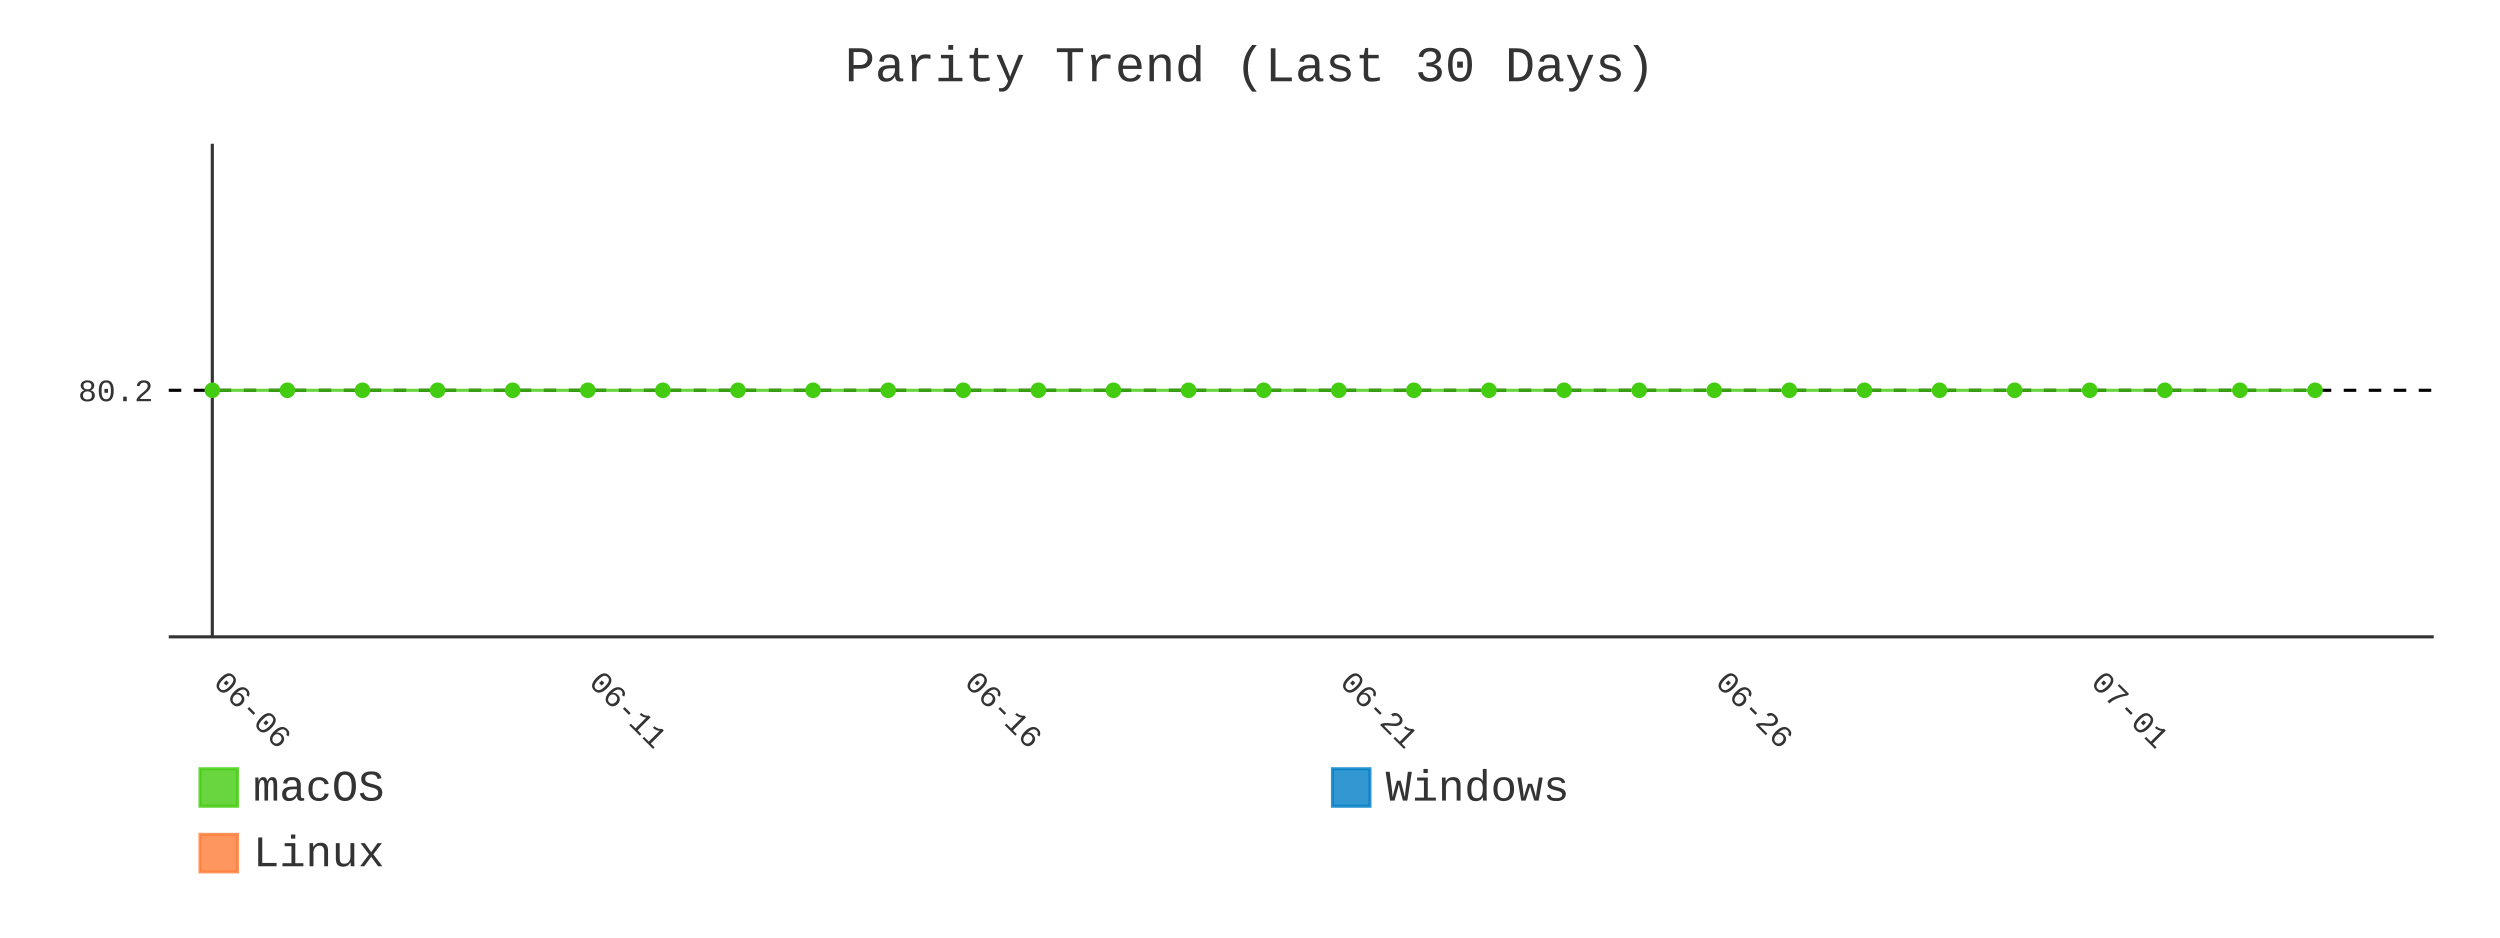
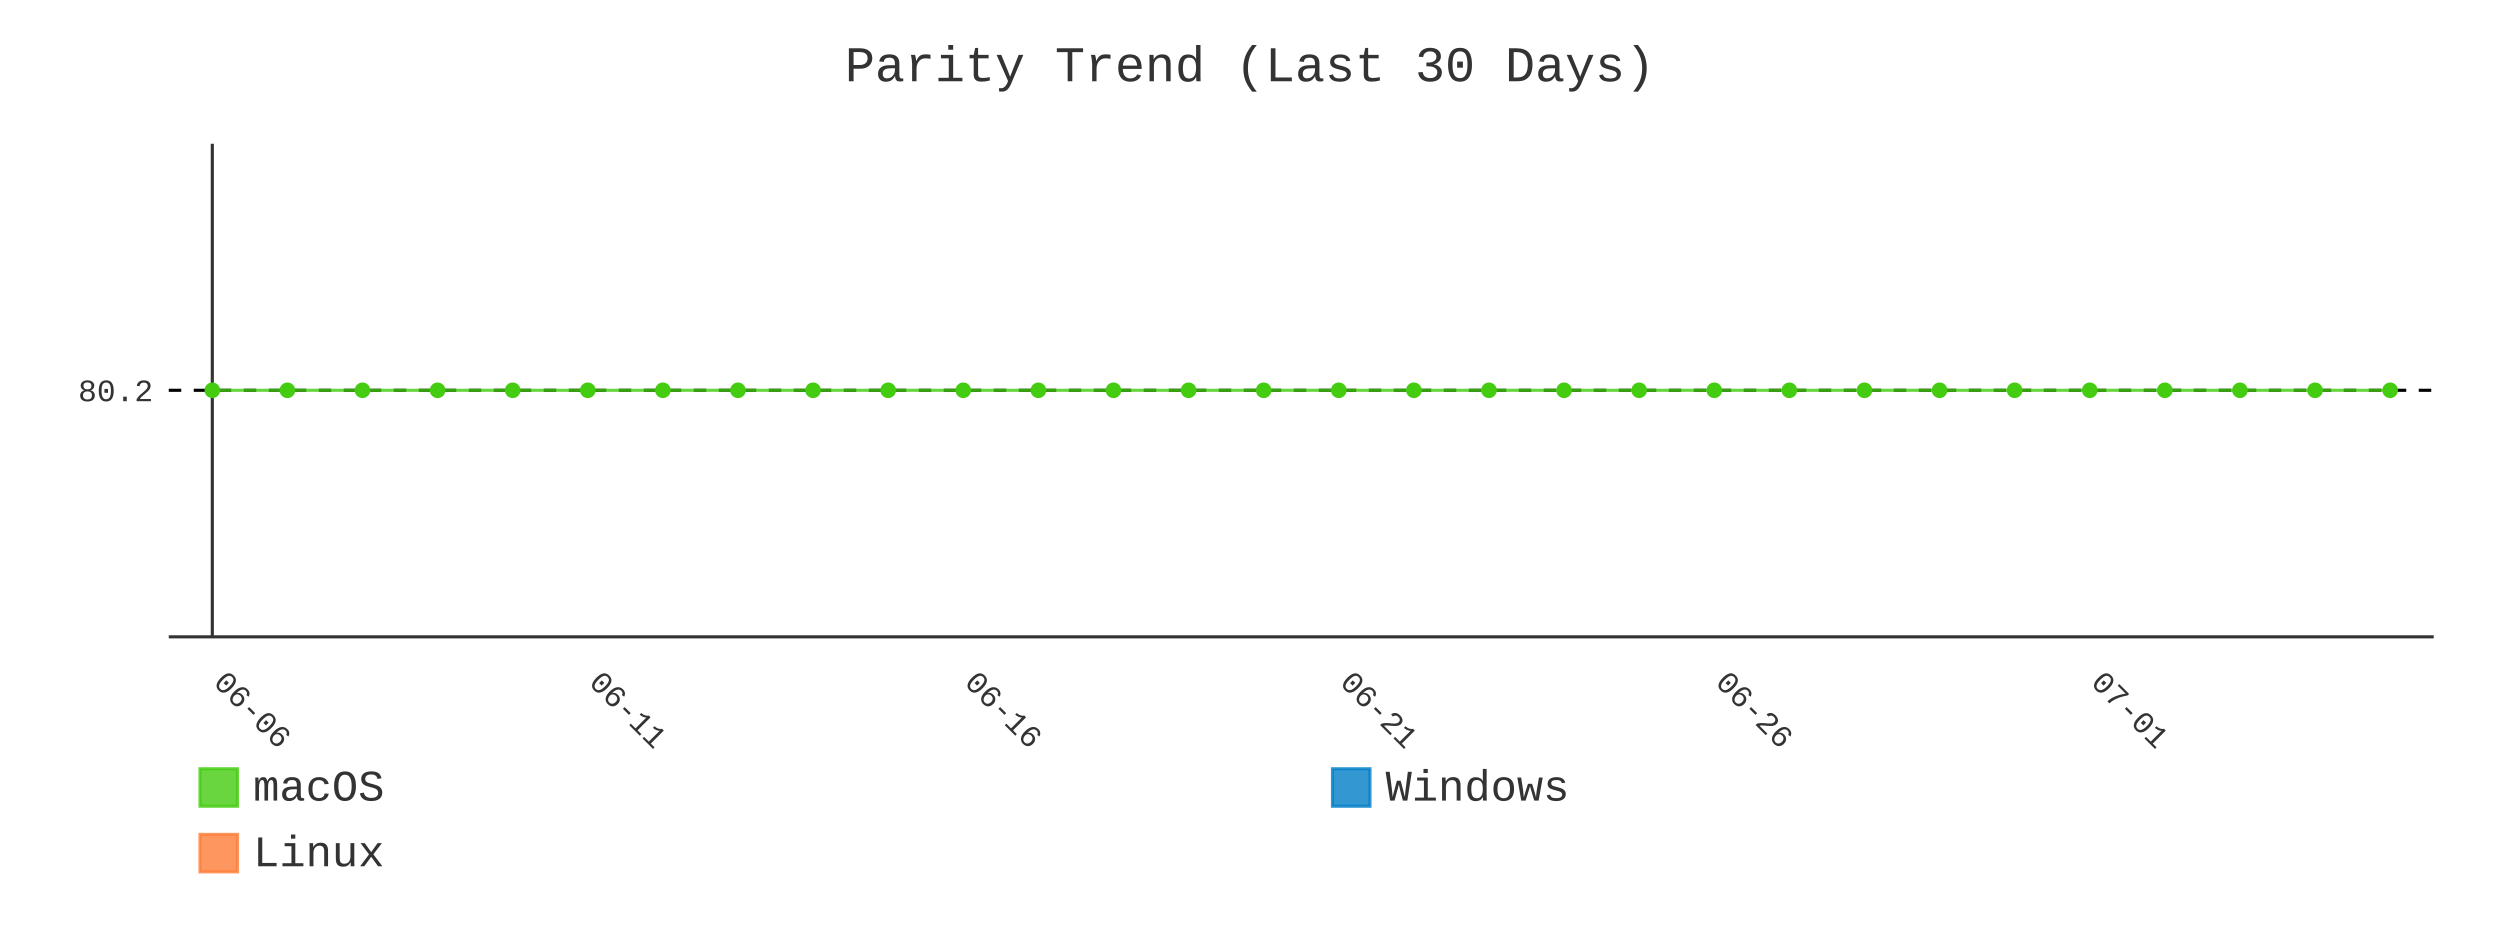
- <svg xmlns="http://www.w3.org/2000/svg" id="chart-ff792aa0-0690-4ee7-9b50-5e8502fe56e8" class="pygal-chart" viewBox="0 0 800 300">
+ <svg xmlns="http://www.w3.org/2000/svg" id="chart-74274497-fe2f-4662-95f8-09e6cbf5ac8f" class="pygal-chart" viewBox="0 0 800 300">
  <defs>
-     <style type="text/css">#chart-ff792aa0-0690-4ee7-9b50-5e8502fe56e8{-webkit-user-select:none;-webkit-font-smoothing:antialiased;font-family:Consolas,"Liberation Mono",Menlo,Courier,monospace}#chart-ff792aa0-0690-4ee7-9b50-5e8502fe56e8 .title{font-family:Consolas,"Liberation Mono",Menlo,Courier,monospace;font-size:16px}#chart-ff792aa0-0690-4ee7-9b50-5e8502fe56e8 .legends .legend text{font-family:Consolas,"Liberation Mono",Menlo,Courier,monospace;font-size:14px}#chart-ff792aa0-0690-4ee7-9b50-5e8502fe56e8 .axis text{font-family:Consolas,"Liberation Mono",Menlo,Courier,monospace;font-size:10px}#chart-ff792aa0-0690-4ee7-9b50-5e8502fe56e8 .axis text.major{font-family:Consolas,"Liberation Mono",Menlo,Courier,monospace;font-size:10px}#chart-ff792aa0-0690-4ee7-9b50-5e8502fe56e8 .text-overlay text.value{font-family:Consolas,"Liberation Mono",Menlo,Courier,monospace;font-size:16px}#chart-ff792aa0-0690-4ee7-9b50-5e8502fe56e8 .text-overlay text.label{font-family:Consolas,"Liberation Mono",Menlo,Courier,monospace;font-size:10px}#chart-ff792aa0-0690-4ee7-9b50-5e8502fe56e8 .tooltip{font-family:Consolas,"Liberation Mono",Menlo,Courier,monospace;font-size:14px}#chart-ff792aa0-0690-4ee7-9b50-5e8502fe56e8 text.no_data{font-family:Consolas,"Liberation Mono",Menlo,Courier,monospace;font-size:64px}
- #chart-ff792aa0-0690-4ee7-9b50-5e8502fe56e8{background-color:transparent}#chart-ff792aa0-0690-4ee7-9b50-5e8502fe56e8 path,#chart-ff792aa0-0690-4ee7-9b50-5e8502fe56e8 line,#chart-ff792aa0-0690-4ee7-9b50-5e8502fe56e8 rect,#chart-ff792aa0-0690-4ee7-9b50-5e8502fe56e8 circle{-webkit-transition:400ms;-moz-transition:400ms;transition:400ms}#chart-ff792aa0-0690-4ee7-9b50-5e8502fe56e8 .graph &gt; .background{fill:transparent}#chart-ff792aa0-0690-4ee7-9b50-5e8502fe56e8 .plot &gt; .background{fill:transparent}#chart-ff792aa0-0690-4ee7-9b50-5e8502fe56e8 .graph{fill:#333}#chart-ff792aa0-0690-4ee7-9b50-5e8502fe56e8 text.no_data{fill:#333}#chart-ff792aa0-0690-4ee7-9b50-5e8502fe56e8 .title{fill:#333}#chart-ff792aa0-0690-4ee7-9b50-5e8502fe56e8 .legends .legend text{fill:#333}#chart-ff792aa0-0690-4ee7-9b50-5e8502fe56e8 .legends .legend:hover text{fill:#333}#chart-ff792aa0-0690-4ee7-9b50-5e8502fe56e8 .axis .line{stroke:#333}#chart-ff792aa0-0690-4ee7-9b50-5e8502fe56e8 .axis .guide.line{stroke:#666}#chart-ff792aa0-0690-4ee7-9b50-5e8502fe56e8 .axis .major.line{stroke:#333}#chart-ff792aa0-0690-4ee7-9b50-5e8502fe56e8 .axis text.major{fill:#333}#chart-ff792aa0-0690-4ee7-9b50-5e8502fe56e8 .axis.y .guides:hover .guide.line,#chart-ff792aa0-0690-4ee7-9b50-5e8502fe56e8 .line-graph .axis.x .guides:hover .guide.line,#chart-ff792aa0-0690-4ee7-9b50-5e8502fe56e8 .stackedline-graph .axis.x .guides:hover .guide.line,#chart-ff792aa0-0690-4ee7-9b50-5e8502fe56e8 .xy-graph .axis.x .guides:hover .guide.line{stroke:#333}#chart-ff792aa0-0690-4ee7-9b50-5e8502fe56e8 .axis .guides:hover text{fill:#333}#chart-ff792aa0-0690-4ee7-9b50-5e8502fe56e8 .reactive{fill-opacity:.8;stroke-opacity:.8;stroke-width:1}#chart-ff792aa0-0690-4ee7-9b50-5e8502fe56e8 .ci{stroke:#333}#chart-ff792aa0-0690-4ee7-9b50-5e8502fe56e8 .reactive.active,#chart-ff792aa0-0690-4ee7-9b50-5e8502fe56e8 .active .reactive{fill-opacity:.9;stroke-opacity:.9;stroke-width:4}#chart-ff792aa0-0690-4ee7-9b50-5e8502fe56e8 .ci .reactive.active{stroke-width:1.5}#chart-ff792aa0-0690-4ee7-9b50-5e8502fe56e8 .series text{fill:#333}#chart-ff792aa0-0690-4ee7-9b50-5e8502fe56e8 .tooltip rect{fill:transparent;stroke:#333;-webkit-transition:opacity 400ms;-moz-transition:opacity 400ms;transition:opacity 400ms}#chart-ff792aa0-0690-4ee7-9b50-5e8502fe56e8 .tooltip .label{fill:#333}#chart-ff792aa0-0690-4ee7-9b50-5e8502fe56e8 .tooltip .label{fill:#333}#chart-ff792aa0-0690-4ee7-9b50-5e8502fe56e8 .tooltip .legend{font-size:.8em;fill:#666}#chart-ff792aa0-0690-4ee7-9b50-5e8502fe56e8 .tooltip .x_label{font-size:.6em;fill:#333}#chart-ff792aa0-0690-4ee7-9b50-5e8502fe56e8 .tooltip .xlink{font-size:.5em;text-decoration:underline}#chart-ff792aa0-0690-4ee7-9b50-5e8502fe56e8 .tooltip .value{font-size:1.5em}#chart-ff792aa0-0690-4ee7-9b50-5e8502fe56e8 .bound{font-size:.5em}#chart-ff792aa0-0690-4ee7-9b50-5e8502fe56e8 .max-value{font-size:.75em;fill:#666}#chart-ff792aa0-0690-4ee7-9b50-5e8502fe56e8 .map-element{fill:transparent;stroke:#666 !important}#chart-ff792aa0-0690-4ee7-9b50-5e8502fe56e8 .map-element .reactive{fill-opacity:inherit;stroke-opacity:inherit}#chart-ff792aa0-0690-4ee7-9b50-5e8502fe56e8 .color-0,#chart-ff792aa0-0690-4ee7-9b50-5e8502fe56e8 .color-0 a:visited{stroke:#4c1;fill:#4c1}#chart-ff792aa0-0690-4ee7-9b50-5e8502fe56e8 .color-1,#chart-ff792aa0-0690-4ee7-9b50-5e8502fe56e8 .color-1 a:visited{stroke:#007ec6;fill:#007ec6}#chart-ff792aa0-0690-4ee7-9b50-5e8502fe56e8 .color-2,#chart-ff792aa0-0690-4ee7-9b50-5e8502fe56e8 .color-2 a:visited{stroke:#fe7d37;fill:#fe7d37}#chart-ff792aa0-0690-4ee7-9b50-5e8502fe56e8 .text-overlay .color-0 text{fill:black}#chart-ff792aa0-0690-4ee7-9b50-5e8502fe56e8 .text-overlay .color-1 text{fill:black}#chart-ff792aa0-0690-4ee7-9b50-5e8502fe56e8 .text-overlay .color-2 text{fill:black}#chart-ff792aa0-0690-4ee7-9b50-5e8502fe56e8 .series{stroke-width:2}#chart-ff792aa0-0690-4ee7-9b50-5e8502fe56e8 .series.serie-0{stroke-width:2}#chart-ff792aa0-0690-4ee7-9b50-5e8502fe56e8 .series.serie-1{stroke-width:2}#chart-ff792aa0-0690-4ee7-9b50-5e8502fe56e8 .series.serie-2{stroke-width:2}
- #chart-ff792aa0-0690-4ee7-9b50-5e8502fe56e8 text.no_data{text-anchor:middle}#chart-ff792aa0-0690-4ee7-9b50-5e8502fe56e8 .guide.line{fill:none}#chart-ff792aa0-0690-4ee7-9b50-5e8502fe56e8 .centered{text-anchor:middle}#chart-ff792aa0-0690-4ee7-9b50-5e8502fe56e8 .title{text-anchor:middle}#chart-ff792aa0-0690-4ee7-9b50-5e8502fe56e8 .legends .legend text{fill-opacity:1}#chart-ff792aa0-0690-4ee7-9b50-5e8502fe56e8 .axis.x text{text-anchor:middle}#chart-ff792aa0-0690-4ee7-9b50-5e8502fe56e8 .axis.x:not(.web) text[transform]{text-anchor:start}#chart-ff792aa0-0690-4ee7-9b50-5e8502fe56e8 .axis.x:not(.web) text[transform].backwards{text-anchor:end}#chart-ff792aa0-0690-4ee7-9b50-5e8502fe56e8 .axis.y text{text-anchor:end}#chart-ff792aa0-0690-4ee7-9b50-5e8502fe56e8 .axis.y text[transform].backwards{text-anchor:start}#chart-ff792aa0-0690-4ee7-9b50-5e8502fe56e8 .axis.y2 text{text-anchor:start}#chart-ff792aa0-0690-4ee7-9b50-5e8502fe56e8 .axis.y2 text[transform].backwards{text-anchor:end}#chart-ff792aa0-0690-4ee7-9b50-5e8502fe56e8 .axis .guide.line{stroke-dasharray:4,4;stroke:black}#chart-ff792aa0-0690-4ee7-9b50-5e8502fe56e8 .axis .major.guide.line{stroke-dasharray:6,6;stroke:black}#chart-ff792aa0-0690-4ee7-9b50-5e8502fe56e8 .horizontal .axis.y .guide.line,#chart-ff792aa0-0690-4ee7-9b50-5e8502fe56e8 .horizontal .axis.y2 .guide.line,#chart-ff792aa0-0690-4ee7-9b50-5e8502fe56e8 .vertical .axis.x .guide.line{opacity:0}#chart-ff792aa0-0690-4ee7-9b50-5e8502fe56e8 .horizontal .axis.always_show .guide.line,#chart-ff792aa0-0690-4ee7-9b50-5e8502fe56e8 .vertical .axis.always_show .guide.line{opacity:1 !important}#chart-ff792aa0-0690-4ee7-9b50-5e8502fe56e8 .axis.y .guides:hover .guide.line,#chart-ff792aa0-0690-4ee7-9b50-5e8502fe56e8 .axis.y2 .guides:hover .guide.line,#chart-ff792aa0-0690-4ee7-9b50-5e8502fe56e8 .axis.x .guides:hover .guide.line{opacity:1}#chart-ff792aa0-0690-4ee7-9b50-5e8502fe56e8 .axis .guides:hover text{opacity:1}#chart-ff792aa0-0690-4ee7-9b50-5e8502fe56e8 .nofill{fill:none}#chart-ff792aa0-0690-4ee7-9b50-5e8502fe56e8 .subtle-fill{fill-opacity:.2}#chart-ff792aa0-0690-4ee7-9b50-5e8502fe56e8 .dot{stroke-width:1px;fill-opacity:1;stroke-opacity:1}#chart-ff792aa0-0690-4ee7-9b50-5e8502fe56e8 .dot.active{stroke-width:5px}#chart-ff792aa0-0690-4ee7-9b50-5e8502fe56e8 .dot.negative{fill:transparent}#chart-ff792aa0-0690-4ee7-9b50-5e8502fe56e8 text,#chart-ff792aa0-0690-4ee7-9b50-5e8502fe56e8 tspan{stroke:none !important}#chart-ff792aa0-0690-4ee7-9b50-5e8502fe56e8 .series text.active{opacity:1}#chart-ff792aa0-0690-4ee7-9b50-5e8502fe56e8 .tooltip rect{fill-opacity:.95;stroke-width:.5}#chart-ff792aa0-0690-4ee7-9b50-5e8502fe56e8 .tooltip text{fill-opacity:1}#chart-ff792aa0-0690-4ee7-9b50-5e8502fe56e8 .showable{visibility:hidden}#chart-ff792aa0-0690-4ee7-9b50-5e8502fe56e8 .showable.shown{visibility:visible}#chart-ff792aa0-0690-4ee7-9b50-5e8502fe56e8 .gauge-background{fill:rgba(229,229,229,1);stroke:none}#chart-ff792aa0-0690-4ee7-9b50-5e8502fe56e8 .bg-lines{stroke:transparent;stroke-width:2px}</style>
+     <style type="text/css">#chart-74274497-fe2f-4662-95f8-09e6cbf5ac8f{-webkit-user-select:none;-webkit-font-smoothing:antialiased;font-family:Consolas,"Liberation Mono",Menlo,Courier,monospace}#chart-74274497-fe2f-4662-95f8-09e6cbf5ac8f .title{font-family:Consolas,"Liberation Mono",Menlo,Courier,monospace;font-size:16px}#chart-74274497-fe2f-4662-95f8-09e6cbf5ac8f .legends .legend text{font-family:Consolas,"Liberation Mono",Menlo,Courier,monospace;font-size:14px}#chart-74274497-fe2f-4662-95f8-09e6cbf5ac8f .axis text{font-family:Consolas,"Liberation Mono",Menlo,Courier,monospace;font-size:10px}#chart-74274497-fe2f-4662-95f8-09e6cbf5ac8f .axis text.major{font-family:Consolas,"Liberation Mono",Menlo,Courier,monospace;font-size:10px}#chart-74274497-fe2f-4662-95f8-09e6cbf5ac8f .text-overlay text.value{font-family:Consolas,"Liberation Mono",Menlo,Courier,monospace;font-size:16px}#chart-74274497-fe2f-4662-95f8-09e6cbf5ac8f .text-overlay text.label{font-family:Consolas,"Liberation Mono",Menlo,Courier,monospace;font-size:10px}#chart-74274497-fe2f-4662-95f8-09e6cbf5ac8f .tooltip{font-family:Consolas,"Liberation Mono",Menlo,Courier,monospace;font-size:14px}#chart-74274497-fe2f-4662-95f8-09e6cbf5ac8f text.no_data{font-family:Consolas,"Liberation Mono",Menlo,Courier,monospace;font-size:64px}
+ #chart-74274497-fe2f-4662-95f8-09e6cbf5ac8f{background-color:transparent}#chart-74274497-fe2f-4662-95f8-09e6cbf5ac8f path,#chart-74274497-fe2f-4662-95f8-09e6cbf5ac8f line,#chart-74274497-fe2f-4662-95f8-09e6cbf5ac8f rect,#chart-74274497-fe2f-4662-95f8-09e6cbf5ac8f circle{-webkit-transition:400ms;-moz-transition:400ms;transition:400ms}#chart-74274497-fe2f-4662-95f8-09e6cbf5ac8f .graph &gt; .background{fill:transparent}#chart-74274497-fe2f-4662-95f8-09e6cbf5ac8f .plot &gt; .background{fill:transparent}#chart-74274497-fe2f-4662-95f8-09e6cbf5ac8f .graph{fill:#333}#chart-74274497-fe2f-4662-95f8-09e6cbf5ac8f text.no_data{fill:#333}#chart-74274497-fe2f-4662-95f8-09e6cbf5ac8f .title{fill:#333}#chart-74274497-fe2f-4662-95f8-09e6cbf5ac8f .legends .legend text{fill:#333}#chart-74274497-fe2f-4662-95f8-09e6cbf5ac8f .legends .legend:hover text{fill:#333}#chart-74274497-fe2f-4662-95f8-09e6cbf5ac8f .axis .line{stroke:#333}#chart-74274497-fe2f-4662-95f8-09e6cbf5ac8f .axis .guide.line{stroke:#666}#chart-74274497-fe2f-4662-95f8-09e6cbf5ac8f .axis .major.line{stroke:#333}#chart-74274497-fe2f-4662-95f8-09e6cbf5ac8f .axis text.major{fill:#333}#chart-74274497-fe2f-4662-95f8-09e6cbf5ac8f .axis.y .guides:hover .guide.line,#chart-74274497-fe2f-4662-95f8-09e6cbf5ac8f .line-graph .axis.x .guides:hover .guide.line,#chart-74274497-fe2f-4662-95f8-09e6cbf5ac8f .stackedline-graph .axis.x .guides:hover .guide.line,#chart-74274497-fe2f-4662-95f8-09e6cbf5ac8f .xy-graph .axis.x .guides:hover .guide.line{stroke:#333}#chart-74274497-fe2f-4662-95f8-09e6cbf5ac8f .axis .guides:hover text{fill:#333}#chart-74274497-fe2f-4662-95f8-09e6cbf5ac8f .reactive{fill-opacity:.8;stroke-opacity:.8;stroke-width:1}#chart-74274497-fe2f-4662-95f8-09e6cbf5ac8f .ci{stroke:#333}#chart-74274497-fe2f-4662-95f8-09e6cbf5ac8f .reactive.active,#chart-74274497-fe2f-4662-95f8-09e6cbf5ac8f .active .reactive{fill-opacity:.9;stroke-opacity:.9;stroke-width:4}#chart-74274497-fe2f-4662-95f8-09e6cbf5ac8f .ci .reactive.active{stroke-width:1.5}#chart-74274497-fe2f-4662-95f8-09e6cbf5ac8f .series text{fill:#333}#chart-74274497-fe2f-4662-95f8-09e6cbf5ac8f .tooltip rect{fill:transparent;stroke:#333;-webkit-transition:opacity 400ms;-moz-transition:opacity 400ms;transition:opacity 400ms}#chart-74274497-fe2f-4662-95f8-09e6cbf5ac8f .tooltip .label{fill:#333}#chart-74274497-fe2f-4662-95f8-09e6cbf5ac8f .tooltip .label{fill:#333}#chart-74274497-fe2f-4662-95f8-09e6cbf5ac8f .tooltip .legend{font-size:.8em;fill:#666}#chart-74274497-fe2f-4662-95f8-09e6cbf5ac8f .tooltip .x_label{font-size:.6em;fill:#333}#chart-74274497-fe2f-4662-95f8-09e6cbf5ac8f .tooltip .xlink{font-size:.5em;text-decoration:underline}#chart-74274497-fe2f-4662-95f8-09e6cbf5ac8f .tooltip .value{font-size:1.5em}#chart-74274497-fe2f-4662-95f8-09e6cbf5ac8f .bound{font-size:.5em}#chart-74274497-fe2f-4662-95f8-09e6cbf5ac8f .max-value{font-size:.75em;fill:#666}#chart-74274497-fe2f-4662-95f8-09e6cbf5ac8f .map-element{fill:transparent;stroke:#666 !important}#chart-74274497-fe2f-4662-95f8-09e6cbf5ac8f .map-element .reactive{fill-opacity:inherit;stroke-opacity:inherit}#chart-74274497-fe2f-4662-95f8-09e6cbf5ac8f .color-0,#chart-74274497-fe2f-4662-95f8-09e6cbf5ac8f .color-0 a:visited{stroke:#4c1;fill:#4c1}#chart-74274497-fe2f-4662-95f8-09e6cbf5ac8f .color-1,#chart-74274497-fe2f-4662-95f8-09e6cbf5ac8f .color-1 a:visited{stroke:#007ec6;fill:#007ec6}#chart-74274497-fe2f-4662-95f8-09e6cbf5ac8f .color-2,#chart-74274497-fe2f-4662-95f8-09e6cbf5ac8f .color-2 a:visited{stroke:#fe7d37;fill:#fe7d37}#chart-74274497-fe2f-4662-95f8-09e6cbf5ac8f .text-overlay .color-0 text{fill:black}#chart-74274497-fe2f-4662-95f8-09e6cbf5ac8f .text-overlay .color-1 text{fill:black}#chart-74274497-fe2f-4662-95f8-09e6cbf5ac8f .text-overlay .color-2 text{fill:black}#chart-74274497-fe2f-4662-95f8-09e6cbf5ac8f .series{stroke-width:2}#chart-74274497-fe2f-4662-95f8-09e6cbf5ac8f .series.serie-0{stroke-width:2}#chart-74274497-fe2f-4662-95f8-09e6cbf5ac8f .series.serie-1{stroke-width:2}#chart-74274497-fe2f-4662-95f8-09e6cbf5ac8f .series.serie-2{stroke-width:2}
+ #chart-74274497-fe2f-4662-95f8-09e6cbf5ac8f text.no_data{text-anchor:middle}#chart-74274497-fe2f-4662-95f8-09e6cbf5ac8f .guide.line{fill:none}#chart-74274497-fe2f-4662-95f8-09e6cbf5ac8f .centered{text-anchor:middle}#chart-74274497-fe2f-4662-95f8-09e6cbf5ac8f .title{text-anchor:middle}#chart-74274497-fe2f-4662-95f8-09e6cbf5ac8f .legends .legend text{fill-opacity:1}#chart-74274497-fe2f-4662-95f8-09e6cbf5ac8f .axis.x text{text-anchor:middle}#chart-74274497-fe2f-4662-95f8-09e6cbf5ac8f .axis.x:not(.web) text[transform]{text-anchor:start}#chart-74274497-fe2f-4662-95f8-09e6cbf5ac8f .axis.x:not(.web) text[transform].backwards{text-anchor:end}#chart-74274497-fe2f-4662-95f8-09e6cbf5ac8f .axis.y text{text-anchor:end}#chart-74274497-fe2f-4662-95f8-09e6cbf5ac8f .axis.y text[transform].backwards{text-anchor:start}#chart-74274497-fe2f-4662-95f8-09e6cbf5ac8f .axis.y2 text{text-anchor:start}#chart-74274497-fe2f-4662-95f8-09e6cbf5ac8f .axis.y2 text[transform].backwards{text-anchor:end}#chart-74274497-fe2f-4662-95f8-09e6cbf5ac8f .axis .guide.line{stroke-dasharray:4,4;stroke:black}#chart-74274497-fe2f-4662-95f8-09e6cbf5ac8f .axis .major.guide.line{stroke-dasharray:6,6;stroke:black}#chart-74274497-fe2f-4662-95f8-09e6cbf5ac8f .horizontal .axis.y .guide.line,#chart-74274497-fe2f-4662-95f8-09e6cbf5ac8f .horizontal .axis.y2 .guide.line,#chart-74274497-fe2f-4662-95f8-09e6cbf5ac8f .vertical .axis.x .guide.line{opacity:0}#chart-74274497-fe2f-4662-95f8-09e6cbf5ac8f .horizontal .axis.always_show .guide.line,#chart-74274497-fe2f-4662-95f8-09e6cbf5ac8f .vertical .axis.always_show .guide.line{opacity:1 !important}#chart-74274497-fe2f-4662-95f8-09e6cbf5ac8f .axis.y .guides:hover .guide.line,#chart-74274497-fe2f-4662-95f8-09e6cbf5ac8f .axis.y2 .guides:hover .guide.line,#chart-74274497-fe2f-4662-95f8-09e6cbf5ac8f .axis.x .guides:hover .guide.line{opacity:1}#chart-74274497-fe2f-4662-95f8-09e6cbf5ac8f .axis .guides:hover text{opacity:1}#chart-74274497-fe2f-4662-95f8-09e6cbf5ac8f .nofill{fill:none}#chart-74274497-fe2f-4662-95f8-09e6cbf5ac8f .subtle-fill{fill-opacity:.2}#chart-74274497-fe2f-4662-95f8-09e6cbf5ac8f .dot{stroke-width:1px;fill-opacity:1;stroke-opacity:1}#chart-74274497-fe2f-4662-95f8-09e6cbf5ac8f .dot.active{stroke-width:5px}#chart-74274497-fe2f-4662-95f8-09e6cbf5ac8f .dot.negative{fill:transparent}#chart-74274497-fe2f-4662-95f8-09e6cbf5ac8f text,#chart-74274497-fe2f-4662-95f8-09e6cbf5ac8f tspan{stroke:none !important}#chart-74274497-fe2f-4662-95f8-09e6cbf5ac8f .series text.active{opacity:1}#chart-74274497-fe2f-4662-95f8-09e6cbf5ac8f .tooltip rect{fill-opacity:.95;stroke-width:.5}#chart-74274497-fe2f-4662-95f8-09e6cbf5ac8f .tooltip text{fill-opacity:1}#chart-74274497-fe2f-4662-95f8-09e6cbf5ac8f .showable{visibility:hidden}#chart-74274497-fe2f-4662-95f8-09e6cbf5ac8f .showable.shown{visibility:visible}#chart-74274497-fe2f-4662-95f8-09e6cbf5ac8f .gauge-background{fill:rgba(229,229,229,1);stroke:none}#chart-74274497-fe2f-4662-95f8-09e6cbf5ac8f .bg-lines{stroke:transparent;stroke-width:2px}</style>
  </defs>
  <g class="graph line-graph vertical">
    <rect x="0" y="0" width="800" height="300" class="background" />
    <g transform="translate(54, 46)" class="plot">
      <rect x="0" y="0" width="724.787" height="157.787" class="background" />
      <g class="axis y always_show">
        <path d="M0 157.787 h724.787" class="line" />
        <g class="guides">
          <path d="M0 78.893 h724.787" class="guide line" />
          <text x="-5" y="82.393" class="">80.2</text>
        </g>
      </g>
      <g class="axis x">
        <g class="guides">
          <path d="M13.938 0 v157.787" class="major line" />
          <text x="13.938" y="172.787" class="major" transform="rotate(45 13.93821 172.7868)">06-06</text>
        </g>
        <g class="guides">
          <path d="M134.095 0 v157.787" class="major guide line" />
          <text x="134.095" y="172.787" class="major" transform="rotate(45 134.0952 172.7868)">06-11</text>
        </g>
        <g class="guides">
          <path d="M254.252 0 v157.787" class="major guide line" />
          <text x="254.252" y="172.787" class="major" transform="rotate(45 254.2521 172.7868)">06-16</text>
        </g>
        <g class="guides">
          <path d="M374.409 0 v157.787" class="major guide line" />
          <text x="374.409" y="172.787" class="major" transform="rotate(45 374.4091 172.7868)">06-21</text>
        </g>
        <g class="guides">
          <path d="M494.566 0 v157.787" class="major guide line" />
          <text x="494.566" y="172.787" class="major" transform="rotate(45 494.5661 172.7868)">06-26</text>
        </g>
        <g class="guides">
          <path d="M614.723 0 v157.787" class="major guide line" />
          <text x="614.723" y="172.787" class="major" transform="rotate(45 614.723 172.7868)">07-01</text>
        </g>
      </g>
      <g class="series serie-0 color-0">
-         <path d="M13.938 78.893 L37.97 78.893 62.001 78.893 86.032 78.893 110.064 78.893 134.095 78.893 158.127 78.893 182.158 78.893 206.189 78.893 230.221 78.893 254.252 78.893 278.284 78.893 302.315 78.893 326.346 78.893 350.378 78.893 374.409 78.893 398.44 78.893 422.472 78.893 446.503 78.893 470.535 78.893 494.566 78.893 518.597 78.893 542.629 78.893 566.66 78.893 590.692 78.893 614.723 78.893 638.754 78.893 662.786 78.893 686.817 78.893" class="line reactive nofill" />
+         <path d="M13.938 78.893 L37.97 78.893 62.001 78.893 86.032 78.893 110.064 78.893 134.095 78.893 158.127 78.893 182.158 78.893 206.189 78.893 230.221 78.893 254.252 78.893 278.284 78.893 302.315 78.893 326.346 78.893 350.378 78.893 374.409 78.893 398.44 78.893 422.472 78.893 446.503 78.893 470.535 78.893 494.566 78.893 518.597 78.893 542.629 78.893 566.66 78.893 590.692 78.893 614.723 78.893 638.754 78.893 662.786 78.893 686.817 78.893 710.849 78.893" class="line reactive nofill" />
      </g>
      <g class="series serie-1 color-1" />
      <g class="series serie-2 color-2" />
    </g>
    <g class="titles">
      <text x="400.0" y="26" class="title plot_title">Parity Trend (Last 30 Days)</text>
    </g>
    <g transform="translate(54, 46)" class="plot overlay">
      <g class="series serie-0 color-0">
        <g class="dots">
          <circle cx="13.938" cy="78.893" r="2" class="dot reactive tooltip-trigger" />
        </g>
        <g class="dots">
          <circle cx="37.97" cy="78.893" r="2" class="dot reactive tooltip-trigger" />
        </g>
        <g class="dots">
          <circle cx="62.001" cy="78.893" r="2" class="dot reactive tooltip-trigger" />
        </g>
        <g class="dots">
          <circle cx="86.032" cy="78.893" r="2" class="dot reactive tooltip-trigger" />
        </g>
        <g class="dots">
          <circle cx="110.064" cy="78.893" r="2" class="dot reactive tooltip-trigger" />
        </g>
        <g class="dots">
          <circle cx="134.095" cy="78.893" r="2" class="dot reactive tooltip-trigger" />
        </g>
        <g class="dots">
          <circle cx="158.127" cy="78.893" r="2" class="dot reactive tooltip-trigger" />
        </g>
        <g class="dots">
          <circle cx="182.158" cy="78.893" r="2" class="dot reactive tooltip-trigger" />
        </g>
        <g class="dots">
          <circle cx="206.189" cy="78.893" r="2" class="dot reactive tooltip-trigger" />
        </g>
        <g class="dots">
          <circle cx="230.221" cy="78.893" r="2" class="dot reactive tooltip-trigger" />
        </g>
        <g class="dots">
          <circle cx="254.252" cy="78.893" r="2" class="dot reactive tooltip-trigger" />
        </g>
        <g class="dots">
          <circle cx="278.284" cy="78.893" r="2" class="dot reactive tooltip-trigger" />
        </g>
        <g class="dots">
          <circle cx="302.315" cy="78.893" r="2" class="dot reactive tooltip-trigger" />
        </g>
        <g class="dots">
          <circle cx="326.346" cy="78.893" r="2" class="dot reactive tooltip-trigger" />
        </g>
        <g class="dots">
          <circle cx="350.378" cy="78.893" r="2" class="dot reactive tooltip-trigger" />
        </g>
        <g class="dots">
          <circle cx="374.409" cy="78.893" r="2" class="dot reactive tooltip-trigger" />
        </g>
        <g class="dots">
          <circle cx="398.44" cy="78.893" r="2" class="dot reactive tooltip-trigger" />
        </g>
        <g class="dots">
          <circle cx="422.472" cy="78.893" r="2" class="dot reactive tooltip-trigger" />
        </g>
        <g class="dots">
          <circle cx="446.503" cy="78.893" r="2" class="dot reactive tooltip-trigger" />
        </g>
        <g class="dots">
          <circle cx="470.535" cy="78.893" r="2" class="dot reactive tooltip-trigger" />
        </g>
        <g class="dots">
          <circle cx="494.566" cy="78.893" r="2" class="dot reactive tooltip-trigger" />
        </g>
        <g class="dots">
          <circle cx="518.597" cy="78.893" r="2" class="dot reactive tooltip-trigger" />
        </g>
        <g class="dots">
          <circle cx="542.629" cy="78.893" r="2" class="dot reactive tooltip-trigger" />
        </g>
        <g class="dots">
          <circle cx="566.66" cy="78.893" r="2" class="dot reactive tooltip-trigger" />
        </g>
        <g class="dots">
          <circle cx="590.692" cy="78.893" r="2" class="dot reactive tooltip-trigger" />
        </g>
        <g class="dots">
          <circle cx="614.723" cy="78.893" r="2" class="dot reactive tooltip-trigger" />
        </g>
        <g class="dots">
          <circle cx="638.754" cy="78.893" r="2" class="dot reactive tooltip-trigger" />
        </g>
        <g class="dots">
          <circle cx="662.786" cy="78.893" r="2" class="dot reactive tooltip-trigger" />
        </g>
        <g class="dots">
          <circle cx="686.817" cy="78.893" r="2" class="dot reactive tooltip-trigger" />
        </g>
+         <g class="dots">
+           <circle cx="710.849" cy="78.893" r="2" class="dot reactive tooltip-trigger" />
+         </g>
      </g>
      <g class="series serie-1 color-1" />
      <g class="series serie-2 color-2" />
    </g>
    <g transform="translate(54, 46)" class="plot text-overlay">
      <g class="series serie-0 color-0" />
      <g class="series serie-1 color-1" />
      <g class="series serie-2 color-2" />
    </g>
    <g transform="translate(54, 46)" class="plot tooltip-overlay">
      <g transform="translate(0 0)" style="opacity: 0" class="tooltip">
        <rect rx="0" ry="0" width="0" height="0" class="tooltip-box" />
        <g class="text" />
      </g>
    </g>
    <g transform="translate(64, 245)" class="legends">
      <g id="activate-serie-0" class="legend reactive activate-serie">
        <rect x="0.0" y="1.0" width="12" height="12" class="color-0 reactive" />
        <text x="17.0" y="11.2">macOS</text>
      </g>
      <g id="activate-serie-1" class="legend reactive activate-serie">
        <rect x="362.393" y="1.0" width="12" height="12" class="color-1 reactive" />
        <text x="379.393" y="11.2">Windows</text>
      </g>
      <g id="activate-serie-2" class="legend reactive activate-serie">
        <rect x="0.0" y="22.0" width="12" height="12" class="color-2 reactive" />
        <text x="17.0" y="32.2">Linux</text>
      </g>
    </g>
  </g>
</svg>
